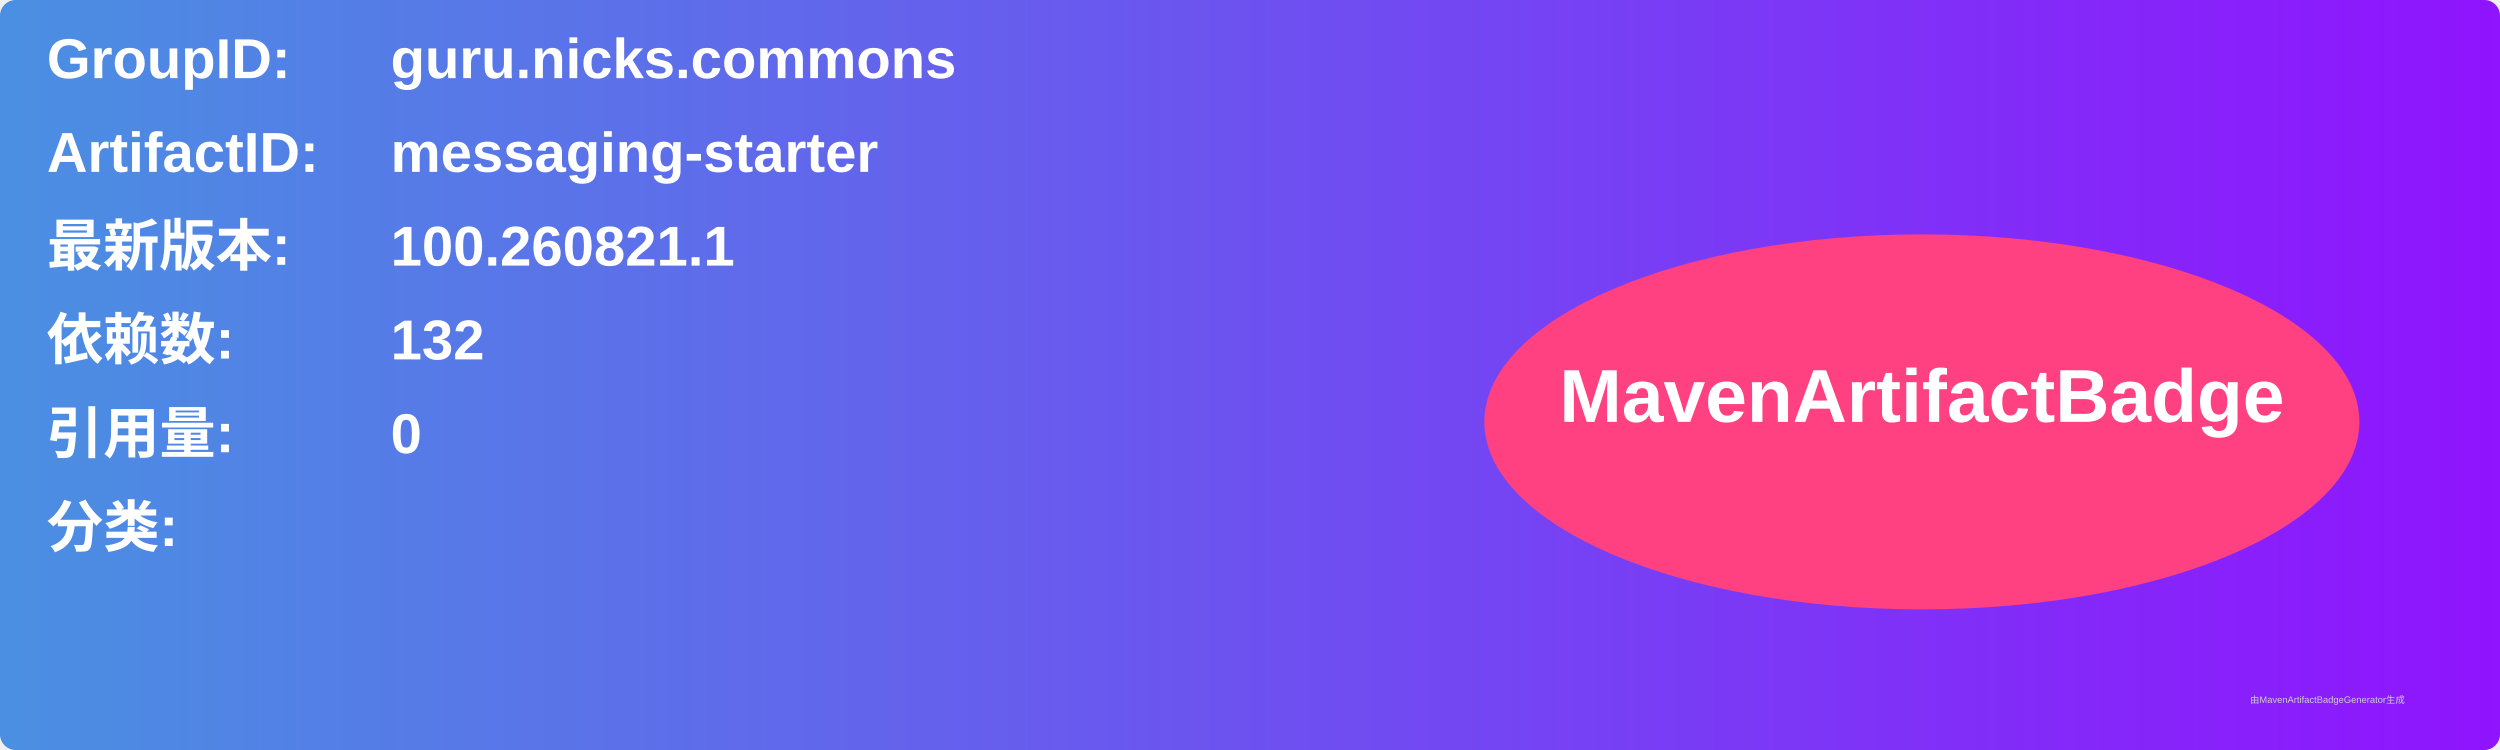
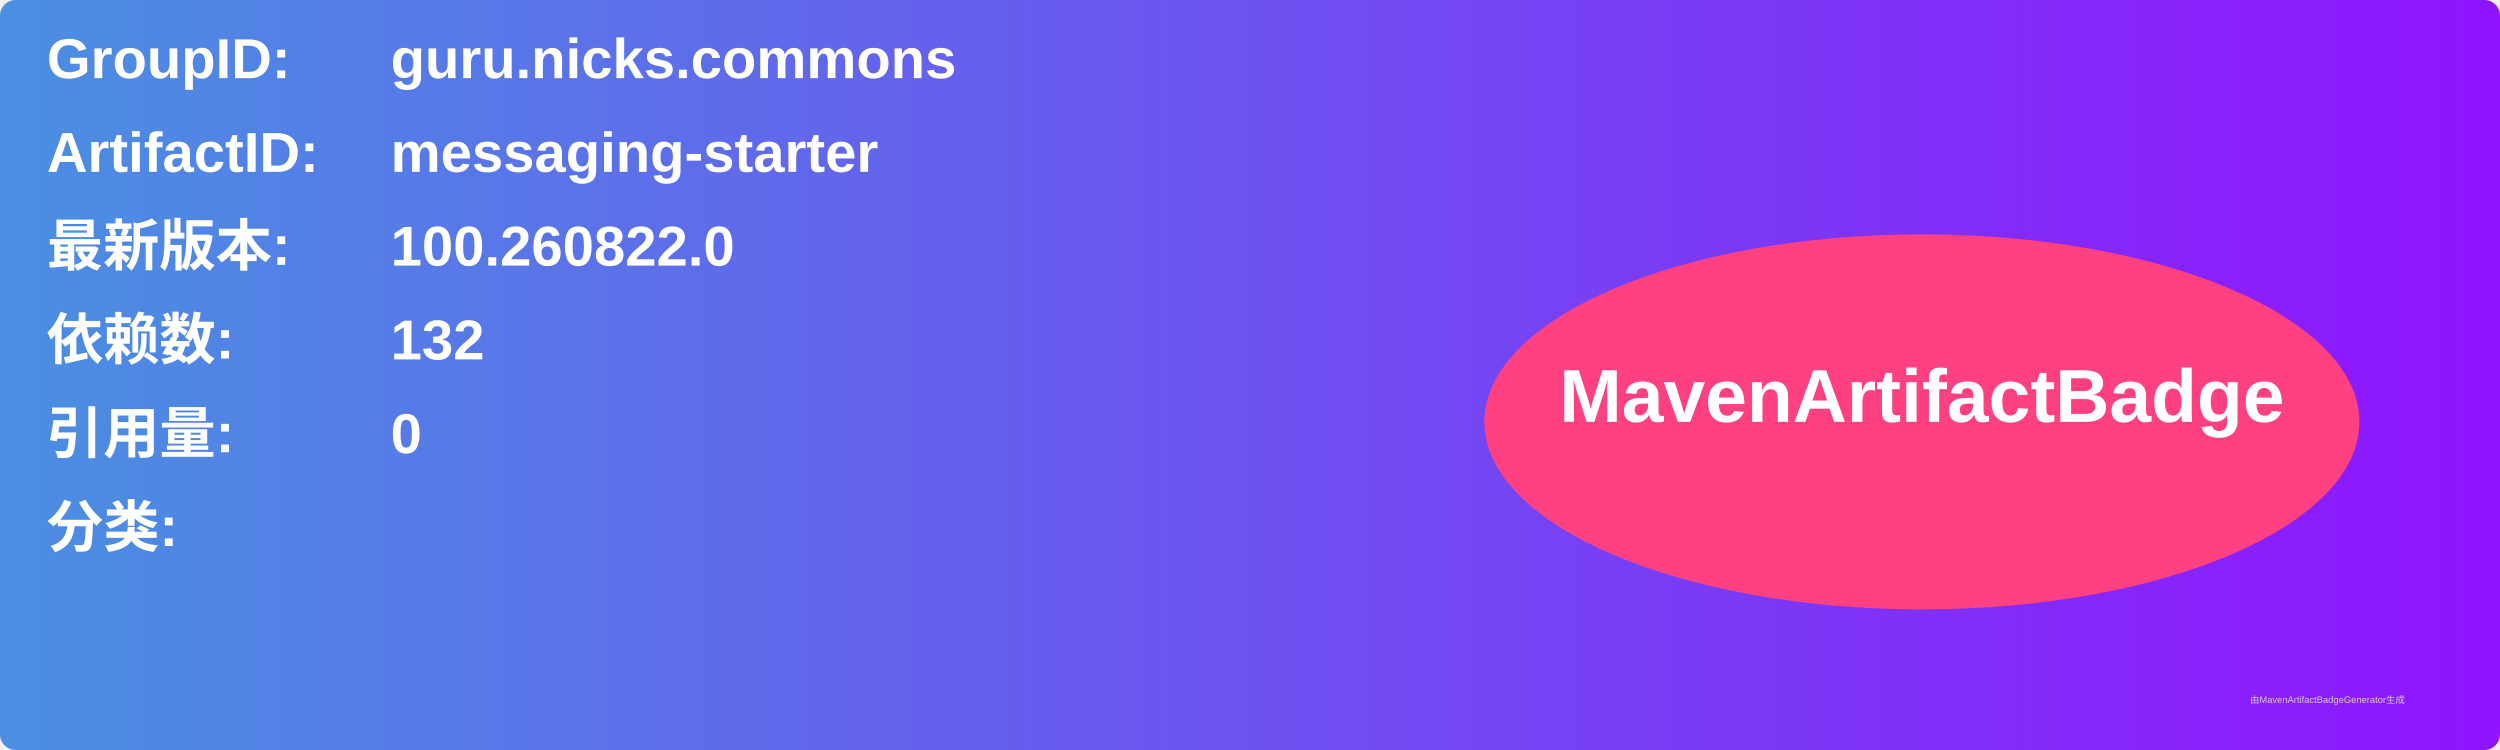
<svg xmlns="http://www.w3.org/2000/svg" width="800" height="240" viewBox="0 0 800 240">
  <linearGradient id="grad" x1="0%" y1="0%" x2="100%" y2="0%">
    <stop offset="0%" stop-color="#4a90e2" />
    <stop offset="100%" stop-color="#9013fe" />
  </linearGradient>
  <rect width="100%" height="100%" rx="5" ry="5" fill="url(#grad)" />
  <g transform="translate(15, 15)">
    <text x="0" y="10" font-family="Arial" font-size="18" fill="white" font-weight="bold" width="260">GroupID:</text>
    <text x="110" y="10" font-family="Arial" font-size="18" fill="white" font-weight="bold" width="460">guru.nicks.commons</text>
    <text x="0" y="40" font-family="Arial" font-size="18" fill="white" font-weight="bold" width="260">ArtifactID:</text>
    <text x="110" y="40" font-family="Arial" font-size="18" fill="white" font-weight="bold" width="460">messaging-starter</text>
    <text x="0" y="70" font-family="Arial" font-size="18" fill="white" font-weight="bold">最新版本:</text>
    <text x="110" y="70" font-family="Arial" font-size="18" fill="white" font-weight="bold">
-       <tspan font-weight="bold">100.260821.1</tspan>
+       <tspan font-weight="bold">100.260822.0</tspan>
    </text>
    <text x="0" y="100" font-family="Arial" font-size="18" fill="white" font-weight="bold">依赖数: </text>
    <text x="110" y="100" font-family="Arial" font-size="18" fill="white">
      <tspan font-weight="bold">132</tspan>
    </text>
    <text x="0" y="130" font-family="Arial" font-size="18" fill="white" font-weight="bold">引用量: </text>
    <text x="110" y="130" font-family="Arial" font-size="18" fill="white">
      <tspan font-weight="bold">0</tspan>
    </text>
    <text x="0" y="160" font-family="Arial" font-size="18" fill="white" font-weight="bold">分类:</text>
    <text x="10" y="190" font-family="Arial" font-size="10" fill="white">
      <tspan font-weight="bold" />
    </text>
    <ellipse cx="600" cy="120" rx="140" ry="60" fill="#ff4081" />
    <text x="600" y="120" text-anchor="middle" font-family="Arial" font-size="24" fill="white" font-weight="bold">MavenArtifactBadge</text>
  </g>
  <text x="720" y="225" font-family="Arial" font-size="3" fill="#d0d0d0">由MavenArtifactBadgeGenerator生成</text>
</svg>
